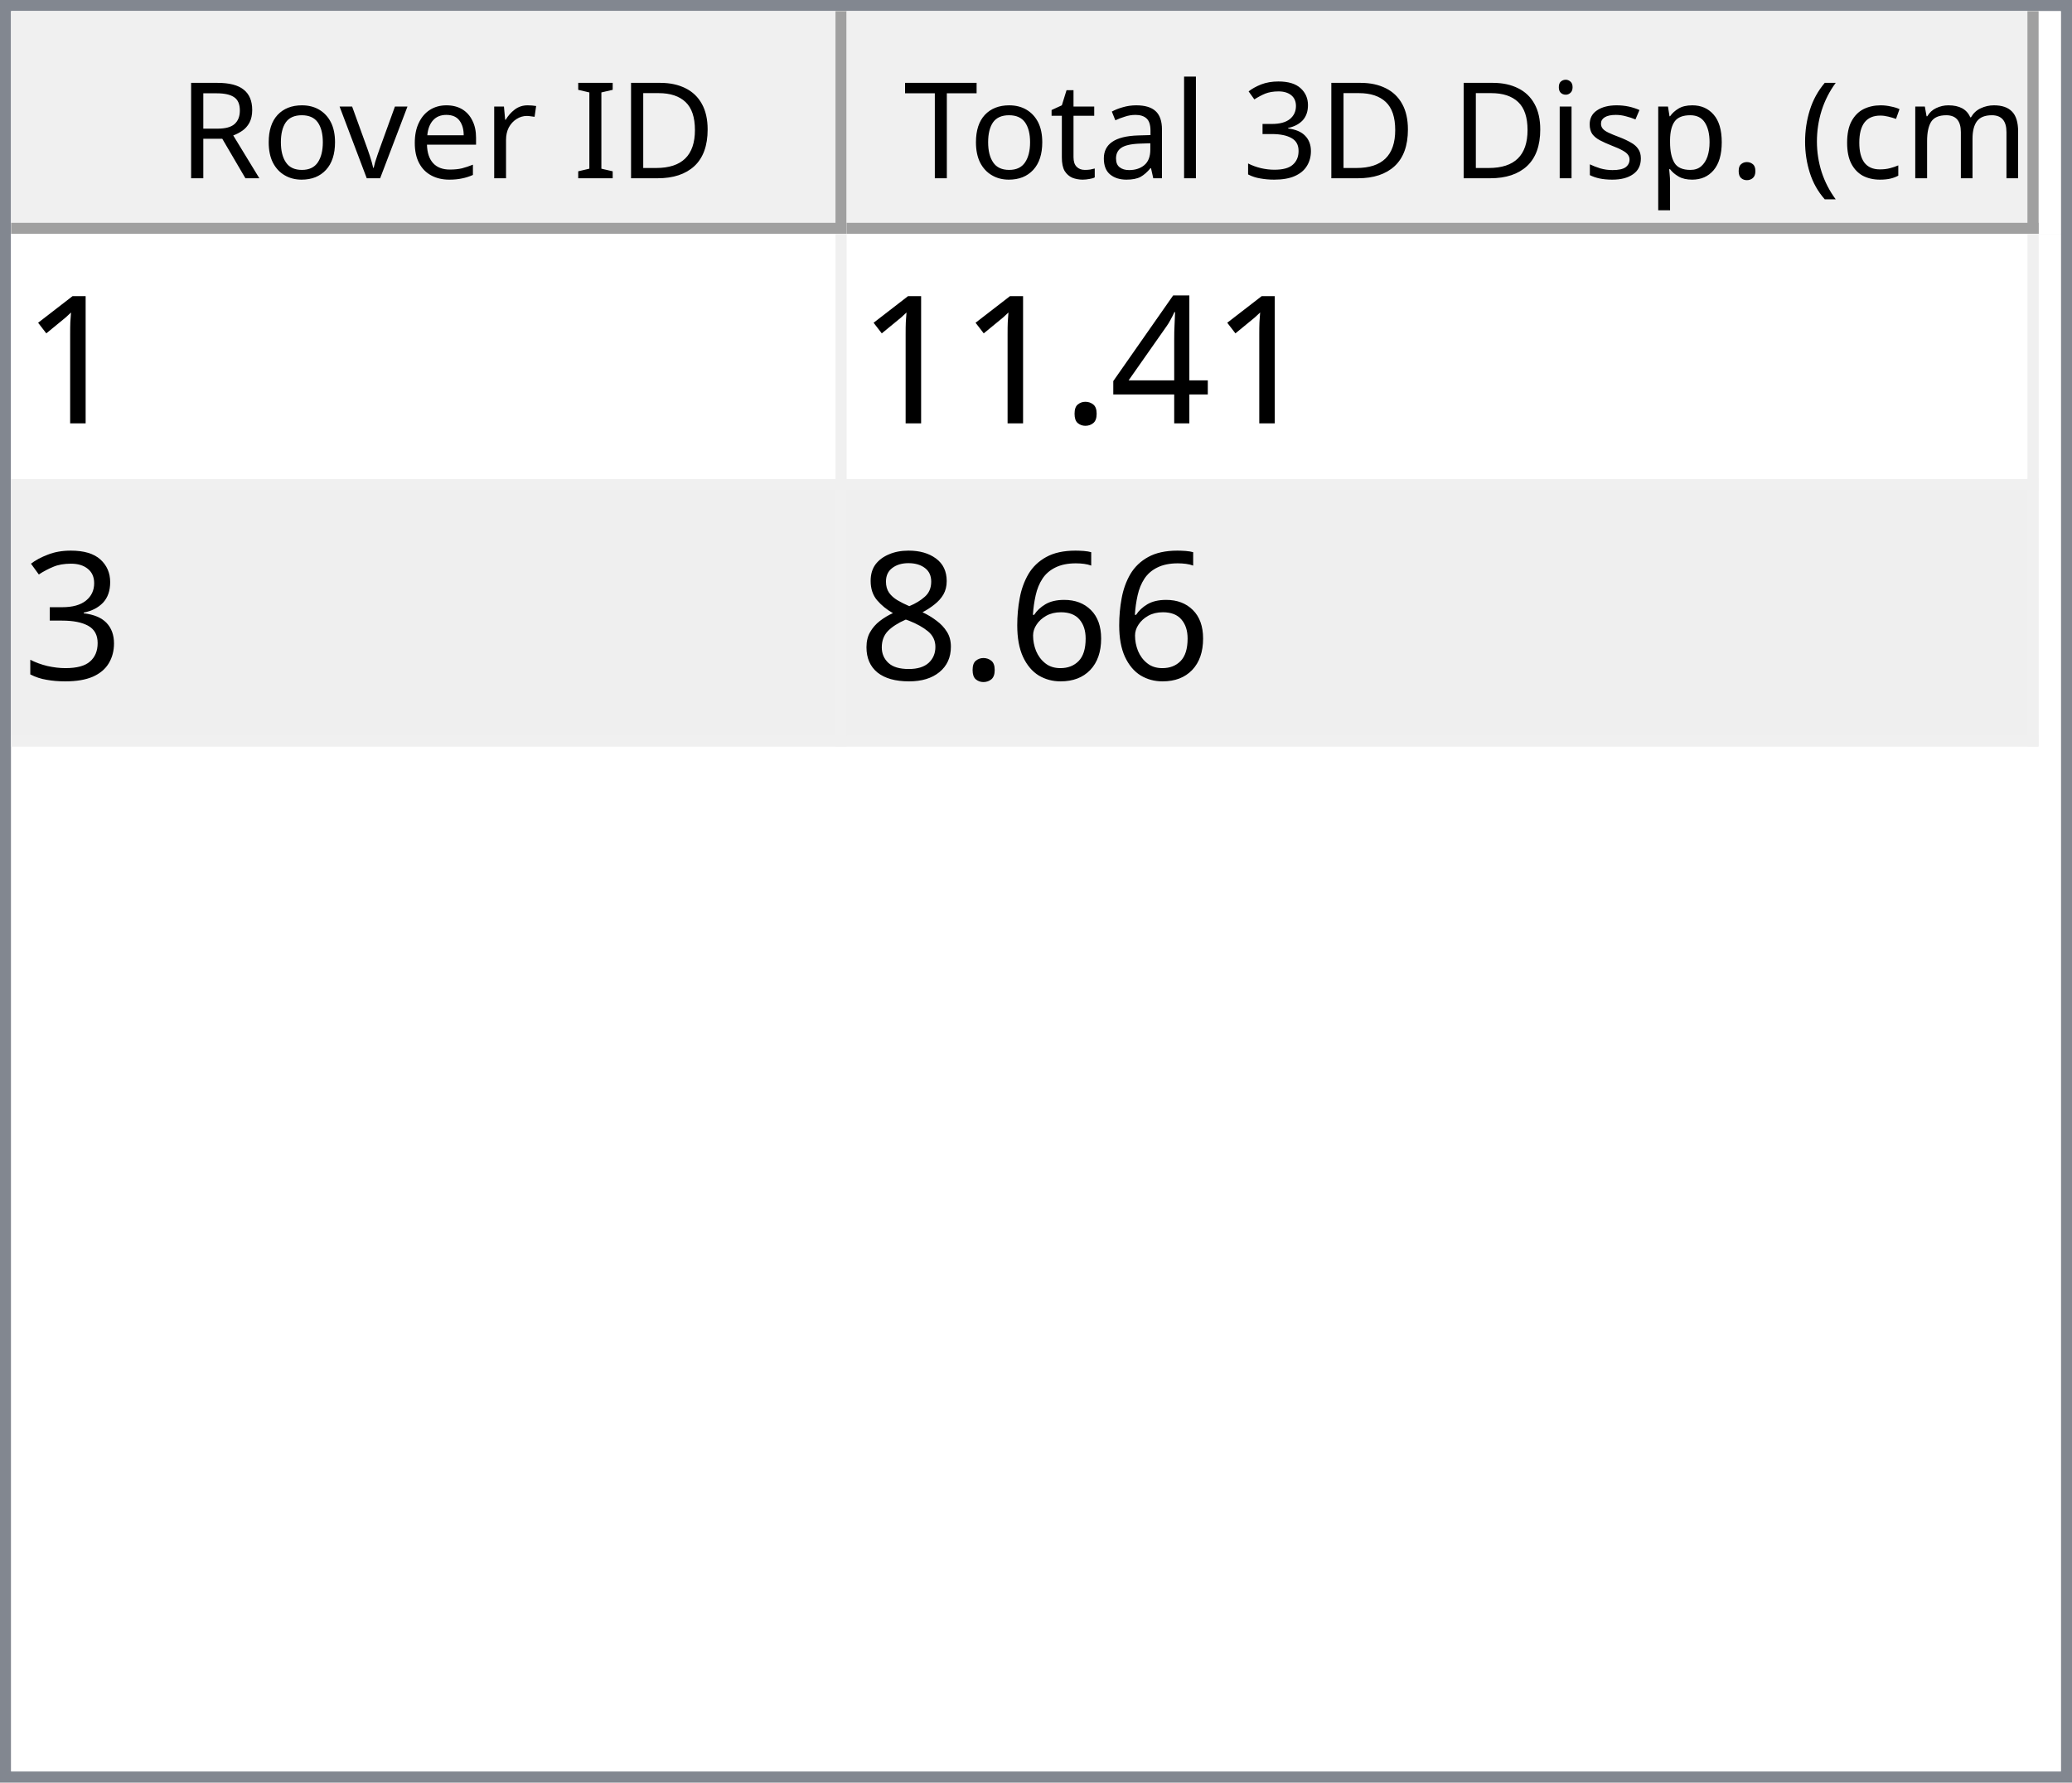
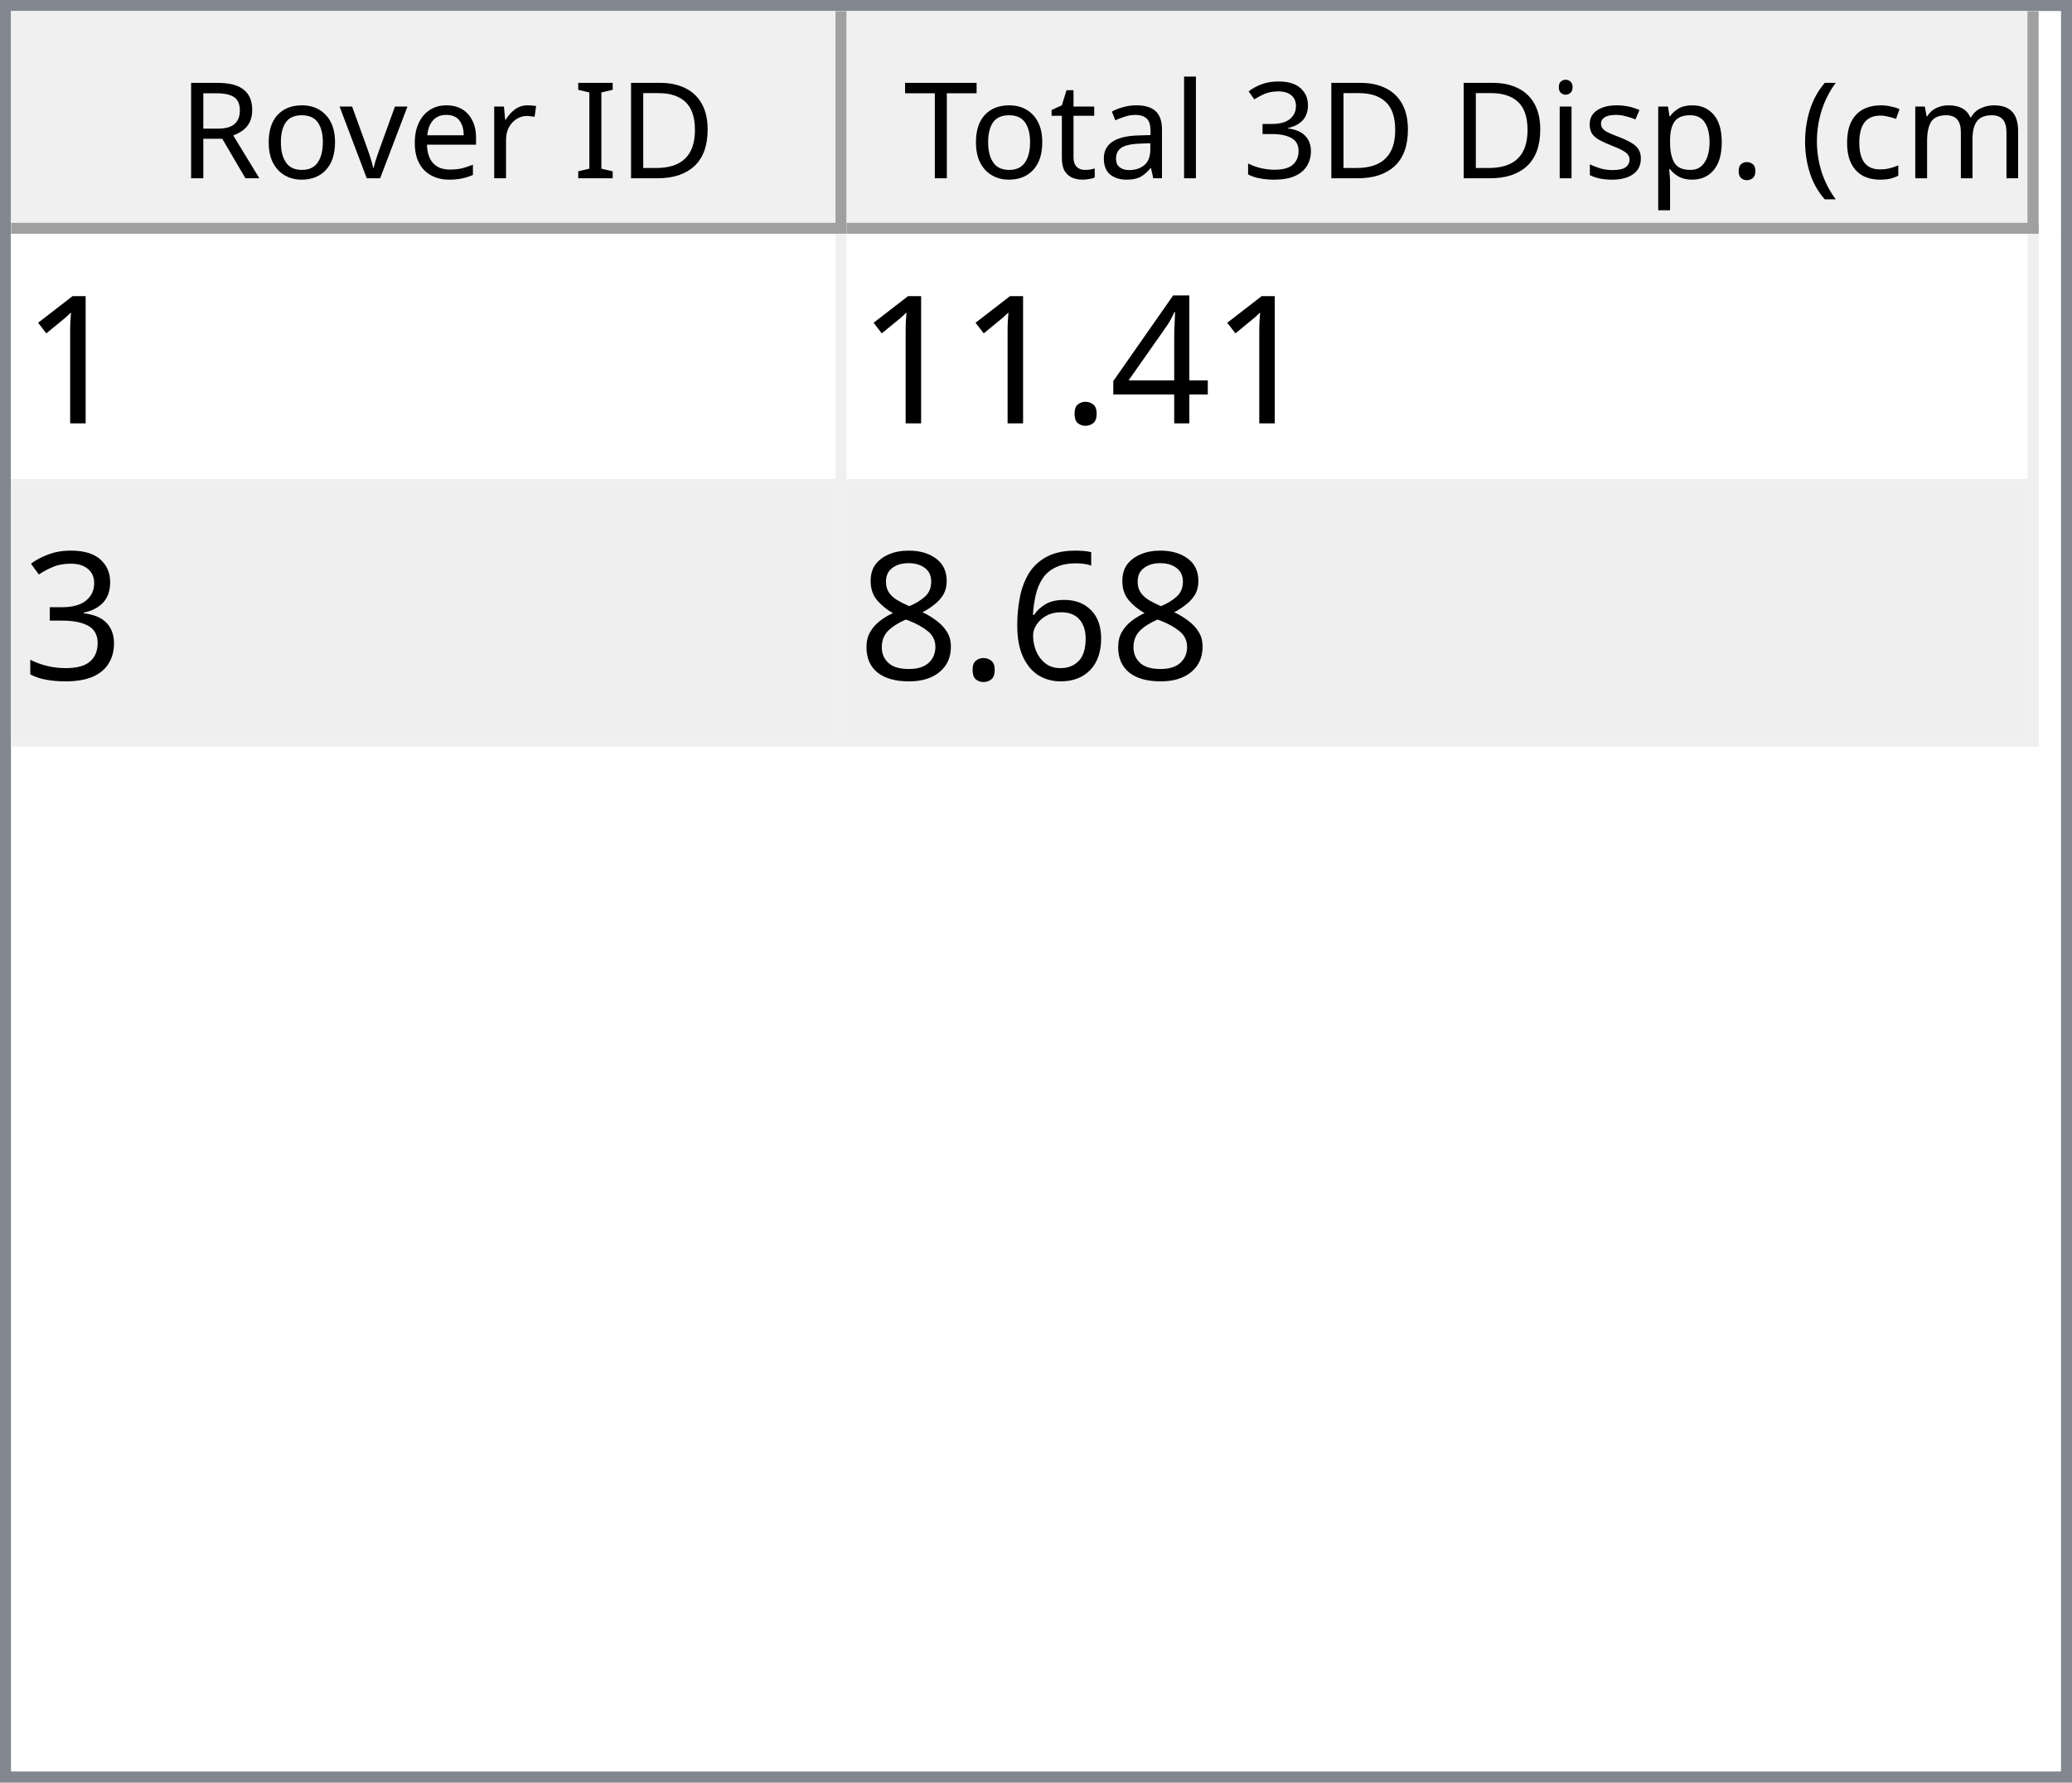
<svg xmlns="http://www.w3.org/2000/svg" style="fill-opacity:1; color-rendering:auto; color-interpolation:auto; text-rendering:auto; stroke:black; stroke-linecap:square; stroke-miterlimit:10; shape-rendering:auto; stroke-opacity:1; fill:black; stroke-dasharray:none; font-weight:normal; stroke-width:1; font-family:'Dialog'; font-style:normal; stroke-linejoin:miter; font-size:12px; stroke-dashoffset:0; image-rendering:auto;" width="186" height="160">
  <defs id="genericDefs" />
  <g>
    <defs id="defs1">
      <clipPath clipPathUnits="userSpaceOnUse" id="clipPath1">
        <path d="M0 0 L186 0 L186 160 L0 160 L0 0 Z" />
      </clipPath>
      <clipPath clipPathUnits="userSpaceOnUse" id="clipPath2">
        <path d="M0 0 L0 160 L186 160 L186 0 Z" />
      </clipPath>
      <clipPath clipPathUnits="userSpaceOnUse" id="clipPath3">
        <path d="M0 0 L0 20 L184 20 L184 0 Z" />
      </clipPath>
      <clipPath clipPathUnits="userSpaceOnUse" id="clipPath4">
        <path d="M0 0 L0 20 L75 20 L75 0 Z" />
      </clipPath>
      <clipPath clipPathUnits="userSpaceOnUse" id="clipPath5">
        <path d="M1 1 L1 19 L74 19 L74 1 Z" />
      </clipPath>
      <clipPath clipPathUnits="userSpaceOnUse" id="clipPath6">
        <path d="M0 0 L0 18 L73 18 L73 0 Z" />
      </clipPath>
      <clipPath clipPathUnits="userSpaceOnUse" id="clipPath7">
        <path d="M-0.5 -0.5 L-0.5 19.5 L74.5 19.5 L74.5 -0.5 Z" />
      </clipPath>
      <clipPath clipPathUnits="userSpaceOnUse" id="clipPath8">
        <path d="M0 0 L0 20 L107 20 L107 0 Z" />
      </clipPath>
      <clipPath clipPathUnits="userSpaceOnUse" id="clipPath9">
        <path d="M1 1 L1 19 L106 19 L106 1 Z" />
      </clipPath>
      <clipPath clipPathUnits="userSpaceOnUse" id="clipPath10">
        <path d="M0 0 L0 18 L105 18 L105 0 Z" />
      </clipPath>
      <clipPath clipPathUnits="userSpaceOnUse" id="clipPath11">
        <path d="M-0.5 -0.5 L-0.5 19.5 L106.5 19.5 L106.5 -0.5 Z" />
      </clipPath>
      <clipPath clipPathUnits="userSpaceOnUse" id="clipPath12">
        <path d="M0 0 L0 138 L184 138 L184 0 Z" />
      </clipPath>
      <clipPath clipPathUnits="userSpaceOnUse" id="clipPath13">
        <path d="M0 0 L0 46 L182 46 L182 0 Z" />
      </clipPath>
      <clipPath clipPathUnits="userSpaceOnUse" id="clipPath14">
        <path d="M-0.5 -0.5 L-0.5 45.5 L181.5 45.5 L181.5 -0.5 Z" />
      </clipPath>
      <clipPath clipPathUnits="userSpaceOnUse" id="clipPath15">
        <path d="M0 0 L0 22 L74 22 L74 0 Z" />
      </clipPath>
      <clipPath clipPathUnits="userSpaceOnUse" id="clipPath16">
        <path d="M0 0 L0 22 L106 22 L106 0 Z" />
      </clipPath>
      <font horiz-adv-x="64.551" id="font1">
        <font-face ascent="107.91" descent="25.098" units-per-em="100" style="font-style:normal; font-family:Segoe UI; font-weight:normal;" />
        <missing-glyph horiz-adv-x="64.551" d="M8.109 0 L8.109 68.266 L56.453 68.266 L56.453 0 L8.109 0 ZM15.328 7.234 L49.219 7.234 L49.219 61.031 L15.328 61.031 L15.328 7.234 Z" />
        <glyph unicode="D" horiz-adv-x="70.117" d="M9.188 0 L9.188 70.016 L28.516 70.016 Q65.531 70.016 65.531 35.891 Q65.531 19.672 55.25 9.836 Q44.969 0 27.734 0 L9.188 0 ZM17.391 62.594 L17.391 7.422 L27.828 7.422 Q41.609 7.422 49.273 14.797 Q56.938 22.172 56.938 35.688 Q56.938 62.594 28.328 62.594 L17.391 62.594 Z" />
        <glyph unicode="I" horiz-adv-x="26.611" d="M17.391 0 L9.188 0 L9.188 70.016 L17.391 70.016 L17.391 0 Z" />
        <glyph unicode=" " horiz-adv-x="27.393" d="" />
        <glyph unicode="r" horiz-adv-x="34.766" d="M34.188 41.891 Q32.078 43.5 28.125 43.5 Q23 43.5 19.555 38.672 Q16.109 33.844 16.109 25.484 L16.109 0 L8.109 0 L8.109 50 L16.109 50 L16.109 39.703 L16.312 39.703 Q18.016 44.969 21.531 47.922 Q25.047 50.875 29.391 50.875 Q32.516 50.875 34.188 50.203 L34.188 41.891 Z" />
        <glyph unicode="e" horiz-adv-x="52.295" d="M48.297 23 L12.984 23 Q13.188 14.656 17.484 10.109 Q21.781 5.562 29.297 5.562 Q37.75 5.562 44.828 11.141 L44.828 3.609 Q38.234 -1.172 27.391 -1.172 Q16.797 -1.172 10.742 5.641 Q4.688 12.453 4.688 24.812 Q4.688 36.469 11.305 43.82 Q17.922 51.172 27.734 51.172 Q37.547 51.172 42.922 44.828 Q48.297 38.484 48.297 27.203 L48.297 23 ZM40.094 29.781 Q40.047 36.719 36.75 40.578 Q33.453 44.438 27.594 44.438 Q21.922 44.438 17.969 40.383 Q14.016 36.328 13.094 29.781 L40.094 29.781 Z" />
        <glyph unicode="v" horiz-adv-x="47.9" d="M47.406 50 L27.484 0 L19.625 0 L0.688 50 L9.469 50 L22.172 13.672 Q23.578 9.672 23.922 6.688 L24.125 6.688 Q24.609 10.453 25.688 13.484 L38.969 50 L47.406 50 Z" />
        <glyph unicode="o" horiz-adv-x="58.594" d="M29 -1.172 Q17.922 -1.172 11.305 5.836 Q4.688 12.844 4.688 24.422 Q4.688 37.016 11.57 44.094 Q18.453 51.172 30.172 51.172 Q41.359 51.172 47.633 44.289 Q53.906 37.406 53.906 25.203 Q53.906 13.234 47.141 6.031 Q40.375 -1.172 29 -1.172 ZM29.594 44.438 Q21.875 44.438 17.383 39.188 Q12.891 33.938 12.891 24.703 Q12.891 15.828 17.43 10.695 Q21.969 5.562 29.594 5.562 Q37.359 5.562 41.531 10.594 Q45.703 15.625 45.703 24.906 Q45.703 34.281 41.531 39.359 Q37.359 44.438 29.594 44.438 Z" />
        <glyph unicode="R" horiz-adv-x="59.814" d="M59.375 0 L49.609 0 L37.891 19.625 Q36.281 22.359 34.766 24.289 Q33.25 26.219 31.664 27.438 Q30.078 28.656 28.25 29.219 Q26.422 29.781 24.125 29.781 L17.391 29.781 L17.391 0 L9.188 0 L9.188 70.016 L30.078 70.016 Q34.672 70.016 38.555 68.867 Q42.438 67.719 45.289 65.375 Q48.141 63.031 49.758 59.547 Q51.375 56.062 51.375 51.375 Q51.375 47.703 50.273 44.656 Q49.172 41.609 47.148 39.211 Q45.125 36.812 42.266 35.133 Q39.406 33.453 35.844 32.516 L35.844 32.328 Q37.594 31.547 38.891 30.547 Q40.188 29.547 41.359 28.18 Q42.531 26.812 43.68 25.078 Q44.828 23.344 46.234 21.047 L59.375 0 ZM17.391 62.594 L17.391 37.203 L28.516 37.203 Q31.594 37.203 34.203 38.133 Q36.812 39.062 38.719 40.797 Q40.625 42.531 41.703 45.047 Q42.781 47.562 42.781 50.688 Q42.781 56.297 39.141 59.445 Q35.5 62.594 28.609 62.594 L17.391 62.594 Z" />
        <glyph unicode=")" horiz-adv-x="30.176" d="M8.297 -15.922 L1.172 -15.922 Q16.406 2.344 16.406 26.812 Q16.406 51.469 1.078 70.016 L8.297 70.016 Q23.531 52.156 23.531 26.703 Q23.531 1.375 8.297 -15.922 Z" />
        <glyph unicode="m" horiz-adv-x="86.133" d="M79.109 0 L71.094 0 L71.094 28.719 Q71.094 37.016 68.531 40.727 Q65.969 44.438 59.906 44.438 Q54.781 44.438 51.195 39.75 Q47.609 35.062 47.609 28.516 L47.609 0 L39.594 0 L39.594 29.688 Q39.594 44.438 28.219 44.438 Q22.953 44.438 19.531 40.016 Q16.109 35.594 16.109 28.516 L16.109 0 L8.109 0 L8.109 50 L16.109 50 L16.109 42.094 L16.312 42.094 Q21.625 51.172 31.844 51.172 Q36.969 51.172 40.773 48.312 Q44.578 45.453 46 40.828 Q51.562 51.172 62.594 51.172 Q79.109 51.172 79.109 30.812 L79.109 0 Z" />
        <glyph unicode="c" horiz-adv-x="46.191" d="M42.188 2.297 Q36.422 -1.172 28.516 -1.172 Q17.828 -1.172 11.258 5.789 Q4.688 12.75 4.688 23.828 Q4.688 36.188 11.766 43.68 Q18.844 51.172 30.672 51.172 Q37.25 51.172 42.281 48.734 L42.281 40.531 Q36.719 44.438 30.375 44.438 Q22.703 44.438 17.797 38.945 Q12.891 33.453 12.891 24.516 Q12.891 15.719 17.508 10.641 Q22.125 5.562 29.891 5.562 Q36.422 5.562 42.188 9.906 L42.188 2.297 Z" />
        <glyph unicode="(" horiz-adv-x="30.176" d="M29.109 -15.922 L21.969 -15.922 Q6.844 1.375 6.844 26.703 Q6.844 52.156 21.969 70.016 L29.203 70.016 Q13.875 51.469 13.875 26.812 Q13.875 2.344 29.109 -15.922 Z" />
        <glyph unicode="." horiz-adv-x="21.68" d="M10.891 -1.078 Q8.641 -1.078 7.055 0.539 Q5.469 2.156 5.469 4.391 Q5.469 6.641 7.055 8.273 Q8.641 9.906 10.891 9.906 Q13.188 9.906 14.797 8.273 Q16.406 6.641 16.406 4.391 Q16.406 2.156 14.797 0.539 Q13.188 -1.078 10.891 -1.078 Z" />
        <glyph unicode="p" horiz-adv-x="58.789" d="M16.312 7.234 L16.109 7.234 L16.109 -23 L8.109 -23 L8.109 50 L16.109 50 L16.109 41.219 L16.312 41.219 Q22.219 51.172 33.594 51.172 Q43.266 51.172 48.688 44.461 Q54.109 37.75 54.109 26.469 Q54.109 13.922 48 6.375 Q41.891 -1.172 31.297 -1.172 Q21.578 -1.172 16.312 7.234 ZM16.109 27.391 L16.109 20.406 Q16.109 14.203 20.141 9.883 Q24.172 5.562 30.375 5.562 Q37.641 5.562 41.773 11.133 Q45.906 16.703 45.906 26.609 Q45.906 34.969 42.047 39.703 Q38.188 44.438 31.594 44.438 Q24.609 44.438 20.359 39.578 Q16.109 34.719 16.109 27.391 Z" />
        <glyph unicode="s" horiz-adv-x="42.432" d="M5.078 1.812 L5.078 10.406 Q11.625 5.562 19.484 5.562 Q30.031 5.562 30.031 12.594 Q30.031 14.594 29.125 15.992 Q28.219 17.391 26.68 18.461 Q25.141 19.531 23.07 20.383 Q21 21.234 18.609 22.172 Q15.281 23.484 12.766 24.828 Q10.25 26.172 8.57 27.859 Q6.891 29.547 6.031 31.695 Q5.172 33.844 5.172 36.719 Q5.172 40.234 6.789 42.945 Q8.406 45.656 11.086 47.484 Q13.766 49.312 17.211 50.242 Q20.656 51.172 24.312 51.172 Q30.812 51.172 35.938 48.922 L35.938 40.828 Q30.422 44.438 23.25 44.438 Q21 44.438 19.195 43.922 Q17.391 43.406 16.094 42.477 Q14.797 41.547 14.086 40.258 Q13.375 38.969 13.375 37.406 Q13.375 35.453 14.086 34.133 Q14.797 32.812 16.164 31.789 Q17.531 30.766 19.484 29.938 Q21.438 29.109 23.922 28.125 Q27.25 26.859 29.883 25.516 Q32.516 24.172 34.375 22.484 Q36.234 20.797 37.234 18.602 Q38.234 16.406 38.234 13.375 Q38.234 9.672 36.602 6.938 Q34.969 4.203 32.234 2.398 Q29.5 0.594 25.93 -0.289 Q22.359 -1.172 18.453 -1.172 Q10.75 -1.172 5.078 1.812 Z" />
        <glyph unicode="i" horiz-adv-x="24.219" d="M12.203 62.703 Q10.062 62.703 8.547 64.164 Q7.031 65.625 7.031 67.875 Q7.031 70.125 8.547 71.609 Q10.062 73.094 12.203 73.094 Q14.406 73.094 15.945 71.609 Q17.484 70.125 17.484 67.875 Q17.484 65.719 15.945 64.211 Q14.406 62.703 12.203 62.703 ZM16.109 0 L8.109 0 L8.109 50 L16.109 50 L16.109 0 Z" />
        <glyph unicode="3" horiz-adv-x="53.906" d="M46.531 19.828 Q46.531 15.094 44.75 11.211 Q42.969 7.328 39.719 4.57 Q36.469 1.812 31.93 0.297 Q27.391 -1.219 21.922 -1.219 Q11.922 -1.219 6 2.594 L6 11.188 Q13.094 5.609 22.219 5.609 Q25.875 5.609 28.828 6.539 Q31.781 7.469 33.906 9.227 Q36.031 10.984 37.18 13.477 Q38.328 15.969 38.328 19.094 Q38.328 32.812 18.797 32.812 L12.984 32.812 L12.984 39.594 L18.5 39.594 Q35.797 39.594 35.797 52.484 Q35.797 64.406 22.609 64.406 Q15.188 64.406 8.688 59.422 L8.688 67.188 Q15.375 71.188 24.609 71.188 Q29 71.188 32.57 69.969 Q36.141 68.75 38.68 66.555 Q41.219 64.359 42.609 61.281 Q44 58.203 44 54.5 Q44 40.672 30.031 36.719 L30.031 36.531 Q33.594 36.141 36.625 34.797 Q39.656 33.453 41.852 31.305 Q44.047 29.156 45.289 26.25 Q46.531 23.344 46.531 19.828 Z" />
        <glyph unicode="l" horiz-adv-x="24.219" d="M16.109 0 L8.109 0 L8.109 74.031 L16.109 74.031 L16.109 0 Z" />
        <glyph unicode="a" horiz-adv-x="50.879" d="M43.891 0 L35.891 0 L35.891 7.812 L35.688 7.812 Q30.469 -1.172 20.312 -1.172 Q12.844 -1.172 8.617 2.781 Q4.391 6.734 4.391 13.281 Q4.391 27.297 20.906 29.594 L35.891 31.688 Q35.891 44.438 25.594 44.438 Q16.547 44.438 9.281 38.281 L9.281 46.484 Q16.656 51.172 26.266 51.172 Q43.891 51.172 43.891 32.516 L43.891 0 ZM35.891 25.297 L23.828 23.641 Q18.266 22.859 15.43 20.875 Q12.594 18.891 12.594 13.875 Q12.594 10.203 15.211 7.883 Q17.828 5.562 22.172 5.562 Q28.125 5.562 32.008 9.742 Q35.891 13.922 35.891 20.312 L35.891 25.297 Z" />
        <glyph unicode="t" horiz-adv-x="33.887" d="M31.297 0.484 Q28.469 -1.078 23.828 -1.078 Q10.688 -1.078 10.688 13.578 L10.688 43.172 L2.094 43.172 L2.094 50 L10.688 50 L10.688 62.203 L18.703 64.797 L18.703 50 L31.297 50 L31.297 43.172 L18.703 43.172 L18.703 14.984 Q18.703 9.969 20.414 7.82 Q22.125 5.672 26.078 5.672 Q29.109 5.672 31.297 7.328 L31.297 0.484 Z" />
        <glyph unicode="T" horiz-adv-x="52.393" d="M50.594 62.594 L30.375 62.594 L30.375 0 L22.172 0 L22.172 62.594 L2 62.594 L2 70.016 L50.594 70.016 L50.594 62.594 Z" />
      </font>
      <font horiz-adv-x="75.0" id="font2">
        <font-face ascent="100.537" descent="21.973" units-per-em="100" style="font-style:normal; font-family:sans-serif; font-weight:normal;" />
        <missing-glyph horiz-adv-x="75.0" d="M12.5 0 L12.5 62.5 L62.5 62.5 L62.5 0 L12.5 0 ZM14.062 1.562 L60.938 1.562 L60.938 60.938 L14.062 60.938 L14.062 1.562 Z" />
        <glyph unicode="1" horiz-adv-x="55.615" d="M37.25 0 L28.469 0 L28.469 56 Q25.297 52.984 20.141 49.953 Q14.984 46.922 10.891 45.406 L10.891 53.906 Q18.266 57.375 23.781 62.305 Q29.297 67.234 31.594 71.875 L37.25 71.875 L37.25 0 Z" />
        <glyph unicode="4" horiz-adv-x="55.615" d="M32.328 0 L32.328 17.141 L1.266 17.141 L1.266 25.203 L33.938 71.578 L41.109 71.578 L41.109 25.203 L50.781 25.203 L50.781 17.141 L41.109 17.141 L41.109 0 L32.328 0 ZM32.328 25.203 L32.328 57.469 L9.906 25.203 L32.328 25.203 Z" />
        <glyph unicode="." horiz-adv-x="27.783" d="M9.078 0 L9.078 10.016 L19.094 10.016 L19.094 0 L9.078 0 Z" />
        <glyph unicode="3" horiz-adv-x="55.615" d="M4.203 18.891 L12.984 20.062 Q14.5 12.594 18.141 9.297 Q21.781 6 27 6 Q33.203 6 37.477 10.297 Q41.75 14.594 41.75 20.953 Q41.75 27 37.797 30.93 Q33.844 34.859 27.734 34.859 Q25.25 34.859 21.531 33.891 L22.516 41.609 Q23.391 41.5 23.922 41.5 Q29.547 41.5 34.039 44.43 Q38.531 47.359 38.531 53.469 Q38.531 58.297 35.258 61.477 Q31.984 64.656 26.812 64.656 Q21.688 64.656 18.266 61.43 Q14.844 58.203 13.875 51.766 L5.078 53.328 Q6.688 62.156 12.398 67.016 Q18.109 71.875 26.609 71.875 Q32.469 71.875 37.398 69.359 Q42.328 66.844 44.945 62.5 Q47.562 58.156 47.562 53.266 Q47.562 48.641 45.07 44.828 Q42.578 41.016 37.703 38.766 Q44.047 37.312 47.562 32.695 Q51.078 28.078 51.078 21.141 Q51.078 11.766 44.242 5.25 Q37.406 -1.266 26.953 -1.266 Q17.531 -1.266 11.305 4.352 Q5.078 9.969 4.203 18.891 Z" />
        <glyph unicode="6" horiz-adv-x="55.615" d="M49.75 54.047 L41.016 53.375 Q39.844 58.547 37.703 60.891 Q34.125 64.656 28.906 64.656 Q24.703 64.656 21.531 62.312 Q17.391 59.281 14.992 53.469 Q12.594 47.656 12.5 36.922 Q15.672 41.75 20.266 44.094 Q24.859 46.438 29.891 46.438 Q38.672 46.438 44.852 39.969 Q51.031 33.5 51.031 23.25 Q51.031 16.5 48.125 10.719 Q45.219 4.938 40.141 1.859 Q35.062 -1.219 28.609 -1.219 Q17.625 -1.219 10.695 6.859 Q3.766 14.938 3.766 33.5 Q3.766 54.25 11.422 63.672 Q18.109 71.875 29.438 71.875 Q37.891 71.875 43.289 67.141 Q48.688 62.406 49.75 54.047 ZM13.875 23.188 Q13.875 18.656 15.797 14.508 Q17.719 10.359 21.188 8.18 Q24.656 6 28.469 6 Q34.031 6 38.039 10.492 Q42.047 14.984 42.047 22.703 Q42.047 30.125 38.086 34.398 Q34.125 38.672 28.125 38.672 Q22.172 38.672 18.023 34.398 Q13.875 30.125 13.875 23.188 Z" />
        <glyph unicode="8" horiz-adv-x="55.615" d="M17.672 38.812 Q12.203 40.828 9.57 44.539 Q6.938 48.25 6.938 53.422 Q6.938 61.234 12.555 66.555 Q18.172 71.875 27.484 71.875 Q36.859 71.875 42.578 66.43 Q48.297 60.984 48.297 53.172 Q48.297 48.188 45.68 44.508 Q43.062 40.828 37.75 38.812 Q44.344 36.672 47.781 31.883 Q51.219 27.094 51.219 20.453 Q51.219 11.281 44.727 5.031 Q38.234 -1.219 27.641 -1.219 Q17.047 -1.219 10.547 5.055 Q4.047 11.328 4.047 20.703 Q4.047 27.688 7.594 32.398 Q11.141 37.109 17.672 38.812 ZM15.922 53.719 Q15.922 48.641 19.195 45.414 Q22.469 42.188 27.688 42.188 Q32.766 42.188 36.016 45.383 Q39.266 48.578 39.266 53.219 Q39.266 58.062 35.914 61.359 Q32.562 64.656 27.594 64.656 Q22.562 64.656 19.242 61.43 Q15.922 58.203 15.922 53.719 ZM13.094 20.656 Q13.094 16.891 14.875 13.375 Q16.656 9.859 20.172 7.93 Q23.688 6 27.734 6 Q34.031 6 38.133 10.055 Q42.234 14.109 42.234 20.359 Q42.234 26.703 38.016 30.859 Q33.797 35.016 27.438 35.016 Q21.234 35.016 17.164 30.914 Q13.094 26.812 13.094 20.656 Z" />
      </font>
    </defs>
    <g style="fill:white; stroke:white;">
      <rect x="0" y="0" width="186" style="clip-path:url(#clipPath1); stroke:none;" height="160" />
    </g>
    <g style="fill:white; text-rendering:optimizeSpeed; color-rendering:optimizeSpeed; image-rendering:optimizeSpeed; shape-rendering:crispEdges; stroke:white; color-interpolation:sRGB;">
      <rect x="0" width="186" height="160" y="0" style="stroke:none;" />
      <path style="stroke:none;" d="M0 160 L186 160 L186 0 L0 0 Z" />
    </g>
    <g style="fill:rgb(240,240,240); font-family:'Segoe UI'; stroke:rgb(240,240,240);">
      <rect x="0" y="0" width="186" style="clip-path:url(#clipPath2); stroke:none;" height="160" />
    </g>
    <g style="fill:rgb(130,135,144); font-family:'Segoe UI'; stroke:rgb(130,135,144);">
      <path d="M0 0 L186 0 L186 160 L0 160 L0 0 ZM1 1 L185 1 L185 159 L1 159 L1 1 Z" style="fill-rule:evenodd; clip-path:url(#clipPath2); stroke:none;" />
    </g>
    <g style="fill:white; font-family:'Segoe UI'; stroke:white;" transform="translate(1,1)">
      <rect x="0" y="0" width="184" style="clip-path:url(#clipPath3); stroke:none;" height="20" />
    </g>
    <g style="fill:rgb(240,240,240); font-family:'Segoe UI'; stroke:rgb(240,240,240);" transform="translate(1,1)">
      <rect x="0" y="0" width="75" style="clip-path:url(#clipPath4); stroke:none;" height="20" />
    </g>
    <g style="font-family:'Segoe UI';" transform="translate(2,2)">
      <text x="14" xml:space="preserve" y="14" style="clip-path:url(#clipPath6); stroke:none;">Rover ID</text>
    </g>
    <g style="fill:rgb(160,160,160); font-family:'Segoe UI'; stroke:rgb(160,160,160); stroke-linejoin:bevel;" transform="translate(1.5,1.5)">
      <line x1="74" x2="74" y1="0" style="fill:none; clip-path:url(#clipPath7);" y2="19" />
    </g>
    <g style="fill:rgb(160,160,160); font-family:'Segoe UI'; stroke:rgb(160,160,160); stroke-linejoin:bevel;" transform="matrix(1,0,0,1,1,1) translate(0.5,0.5)">
      <line x1="0" x2="74" y1="19" style="fill:none; clip-path:url(#clipPath7);" y2="19" />
    </g>
    <g style="fill:rgb(240,240,240); font-family:'Segoe UI'; stroke:rgb(240,240,240);" transform="translate(76,1)">
      <rect x="0" y="0" width="107" style="clip-path:url(#clipPath8); stroke:none;" height="20" />
    </g>
    <g style="font-family:'Segoe UI';" transform="translate(77,2)">
      <text x="1" xml:space="preserve" y="14" style="clip-path:url(#clipPath10); stroke:none;"> Total 3D Disp. (cm)</text>
    </g>
    <g style="fill:rgb(160,160,160); font-family:'Segoe UI'; stroke:rgb(160,160,160); stroke-linejoin:bevel;" transform="translate(76.5,1.5)">
      <line x1="106" x2="106" y1="0" style="fill:none; clip-path:url(#clipPath11);" y2="19" />
    </g>
    <g style="fill:rgb(160,160,160); font-family:'Segoe UI'; stroke:rgb(160,160,160); stroke-linejoin:bevel;" transform="matrix(1,0,0,1,76,1) translate(0.5,0.5)">
      <line x1="0" x2="106" y1="19" style="fill:none; clip-path:url(#clipPath11);" y2="19" />
    </g>
    <g style="fill:white; font-family:'Segoe UI'; stroke:white;" transform="translate(1,21)">
      <rect x="0" y="0" width="184" style="clip-path:url(#clipPath12); stroke:none;" height="138" />
    </g>
    <g style="fill:rgb(240,240,240); font-size:16px; font-family:sans-serif; stroke:rgb(240,240,240);" transform="translate(1,21)">
      <rect x="0" y="0" width="182" style="clip-path:url(#clipPath13); stroke:none;" height="46" />
      <line transform="translate(0.5,0.5)" x1="0" x2="181" y1="22" style="clip-path:url(#clipPath14); fill:none; stroke-linejoin:bevel;" y2="22" />
    </g>
    <g transform="matrix(1,0,0,1,1,21) translate(0.5,0.5)" style="fill:rgb(240,240,240); font-size:16px; font-family:sans-serif; stroke:rgb(240,240,240); stroke-linejoin:bevel;">
      <line x1="0" x2="181" y1="45" style="fill:none; clip-path:url(#clipPath14);" y2="45" />
    </g>
    <g transform="matrix(1,0,0,1,1,21) translate(0.5,0.5)" style="fill:rgb(240,240,240); font-size:16px; font-family:sans-serif; stroke:rgb(240,240,240); stroke-linejoin:bevel;">
      <line x1="74" x2="74" y1="0" style="fill:none; clip-path:url(#clipPath14);" y2="45" />
    </g>
    <g transform="matrix(1,0,0,1,1,21) translate(0.5,0.5)" style="fill:rgb(240,240,240); font-size:16px; font-family:sans-serif; stroke:rgb(240,240,240); stroke-linejoin:bevel;">
      <line x1="181" x2="181" y1="0" style="fill:none; clip-path:url(#clipPath14);" y2="45" />
    </g>
    <g style="fill:white; font-size:16px; font-family:sans-serif; stroke:white;" transform="matrix(1,0,0,1,1,21)">
      <rect x="0" y="0" width="74" style="clip-path:url(#clipPath15); stroke:none;" height="22" />
      <text x="1" y="17" style="fill:black; clip-path:url(#clipPath15); stroke:none;" xml:space="preserve">1</text>
    </g>
    <g style="fill:white; font-size:16px; font-family:sans-serif; stroke:white;" transform="matrix(1,0,0,1,1,21) translate(75,0)">
      <rect x="0" y="0" width="106" style="clip-path:url(#clipPath16); stroke:none;" height="22" />
      <text x="1" y="17" style="fill:black; clip-path:url(#clipPath16); stroke:none;" xml:space="preserve">11.41</text>
    </g>
    <g style="fill:rgb(239,239,239); font-size:16px; font-family:sans-serif; stroke:rgb(239,239,239);" transform="matrix(1,0,0,1,1,21) translate(0,23)">
      <rect x="0" y="0" width="74" style="clip-path:url(#clipPath15); stroke:none;" height="22" />
      <text x="1" y="17" style="fill:black; clip-path:url(#clipPath15); stroke:none;" xml:space="preserve">3</text>
    </g>
    <g style="fill:rgb(239,239,239); font-size:16px; font-family:sans-serif; stroke:rgb(239,239,239);" transform="matrix(1,0,0,1,1,21) translate(75,23)">
      <rect x="0" y="0" width="106" style="clip-path:url(#clipPath16); stroke:none;" height="22" />
-       <text x="1" y="17" style="fill:black; clip-path:url(#clipPath16); stroke:none;" xml:space="preserve">8.66</text>
+       <text x="1" y="17" style="fill:black; clip-path:url(#clipPath16); stroke:none;" xml:space="preserve">8.68</text>
    </g>
  </g>
</svg>
